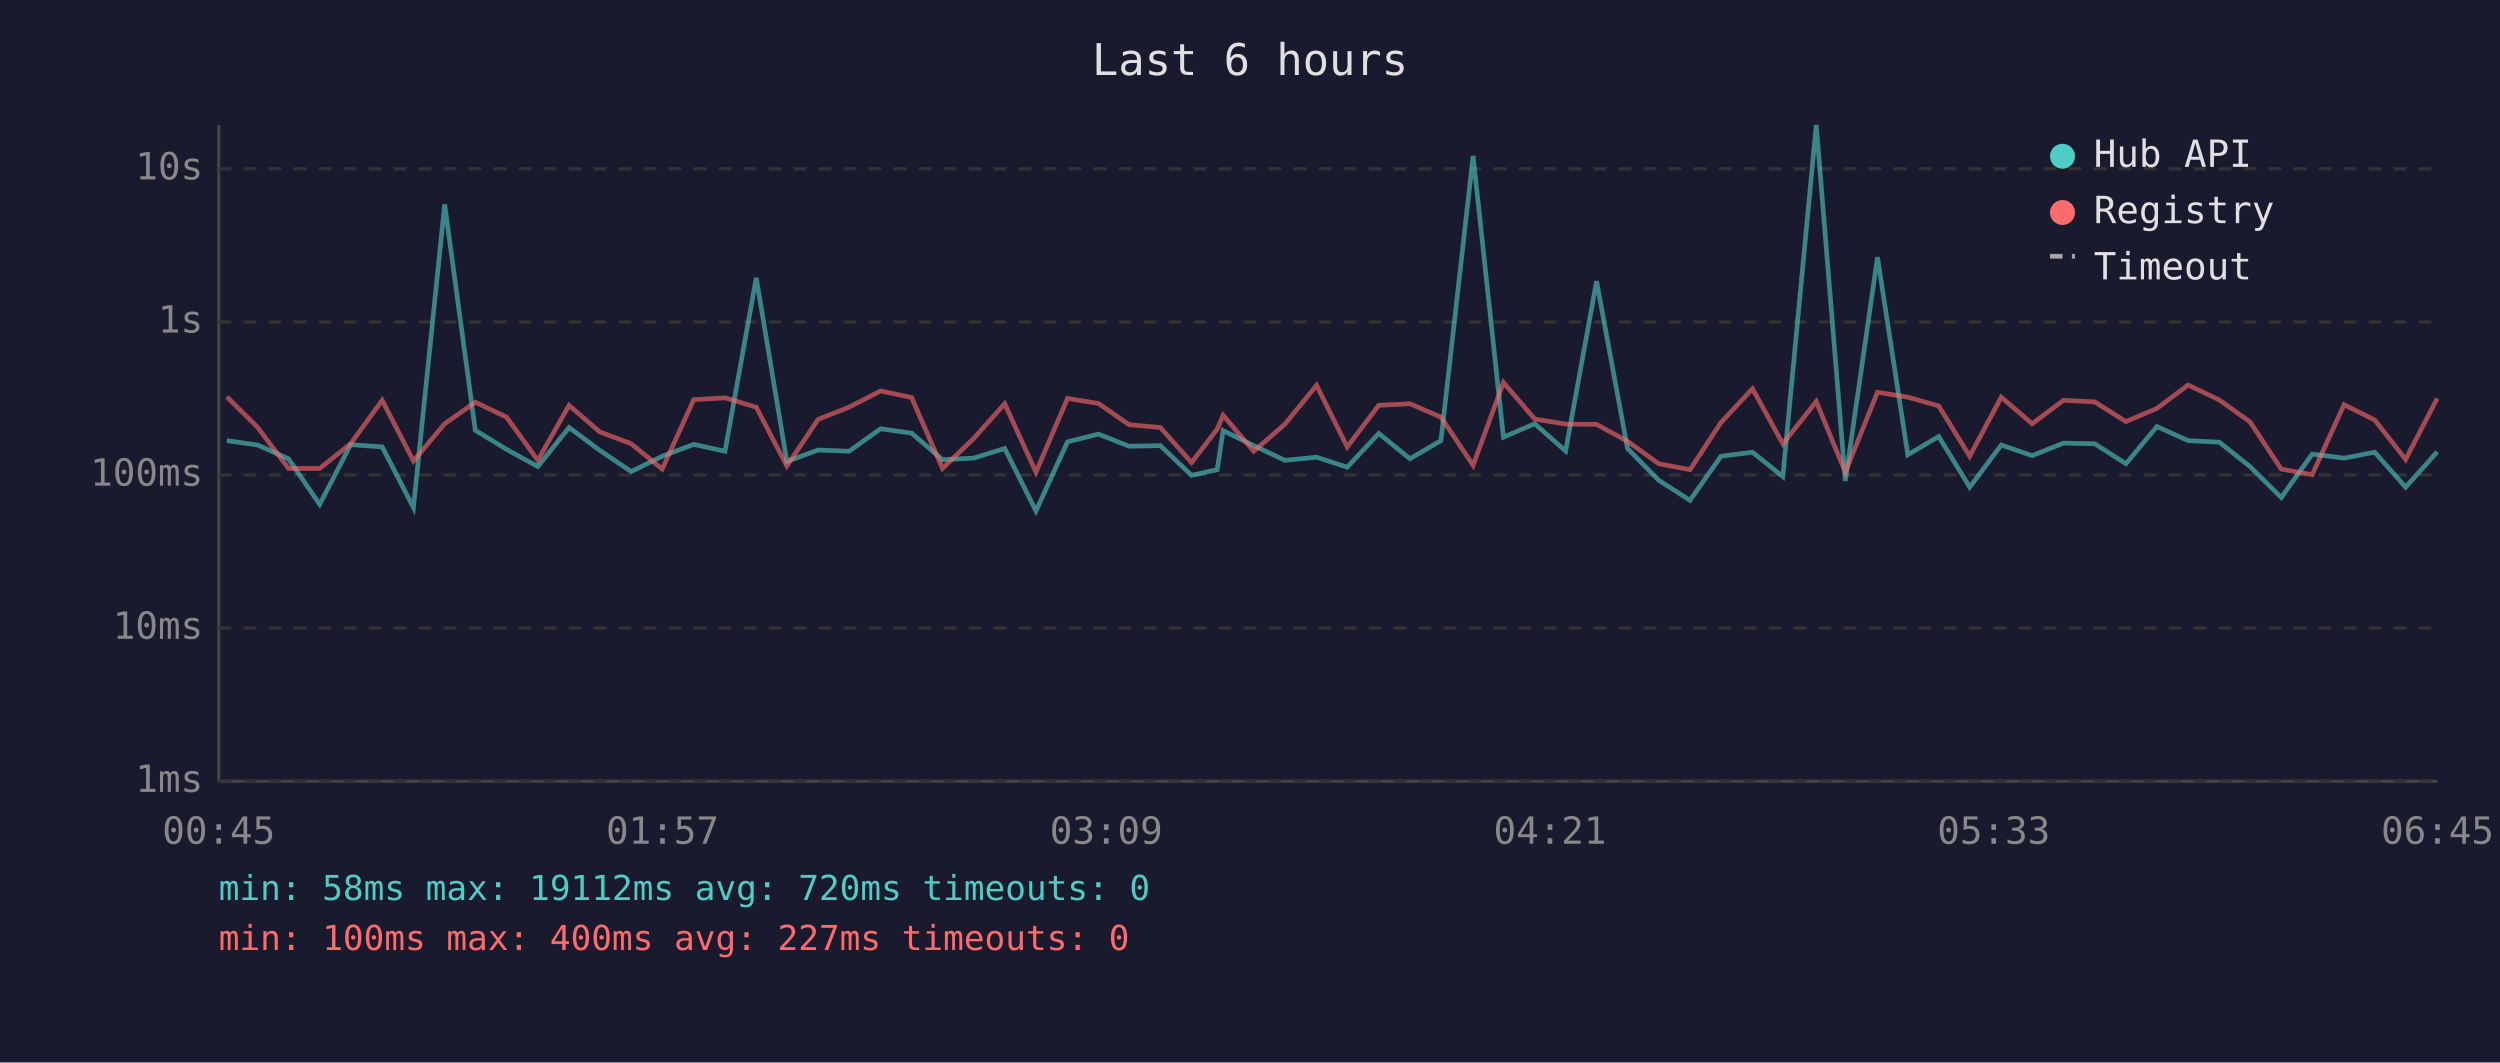
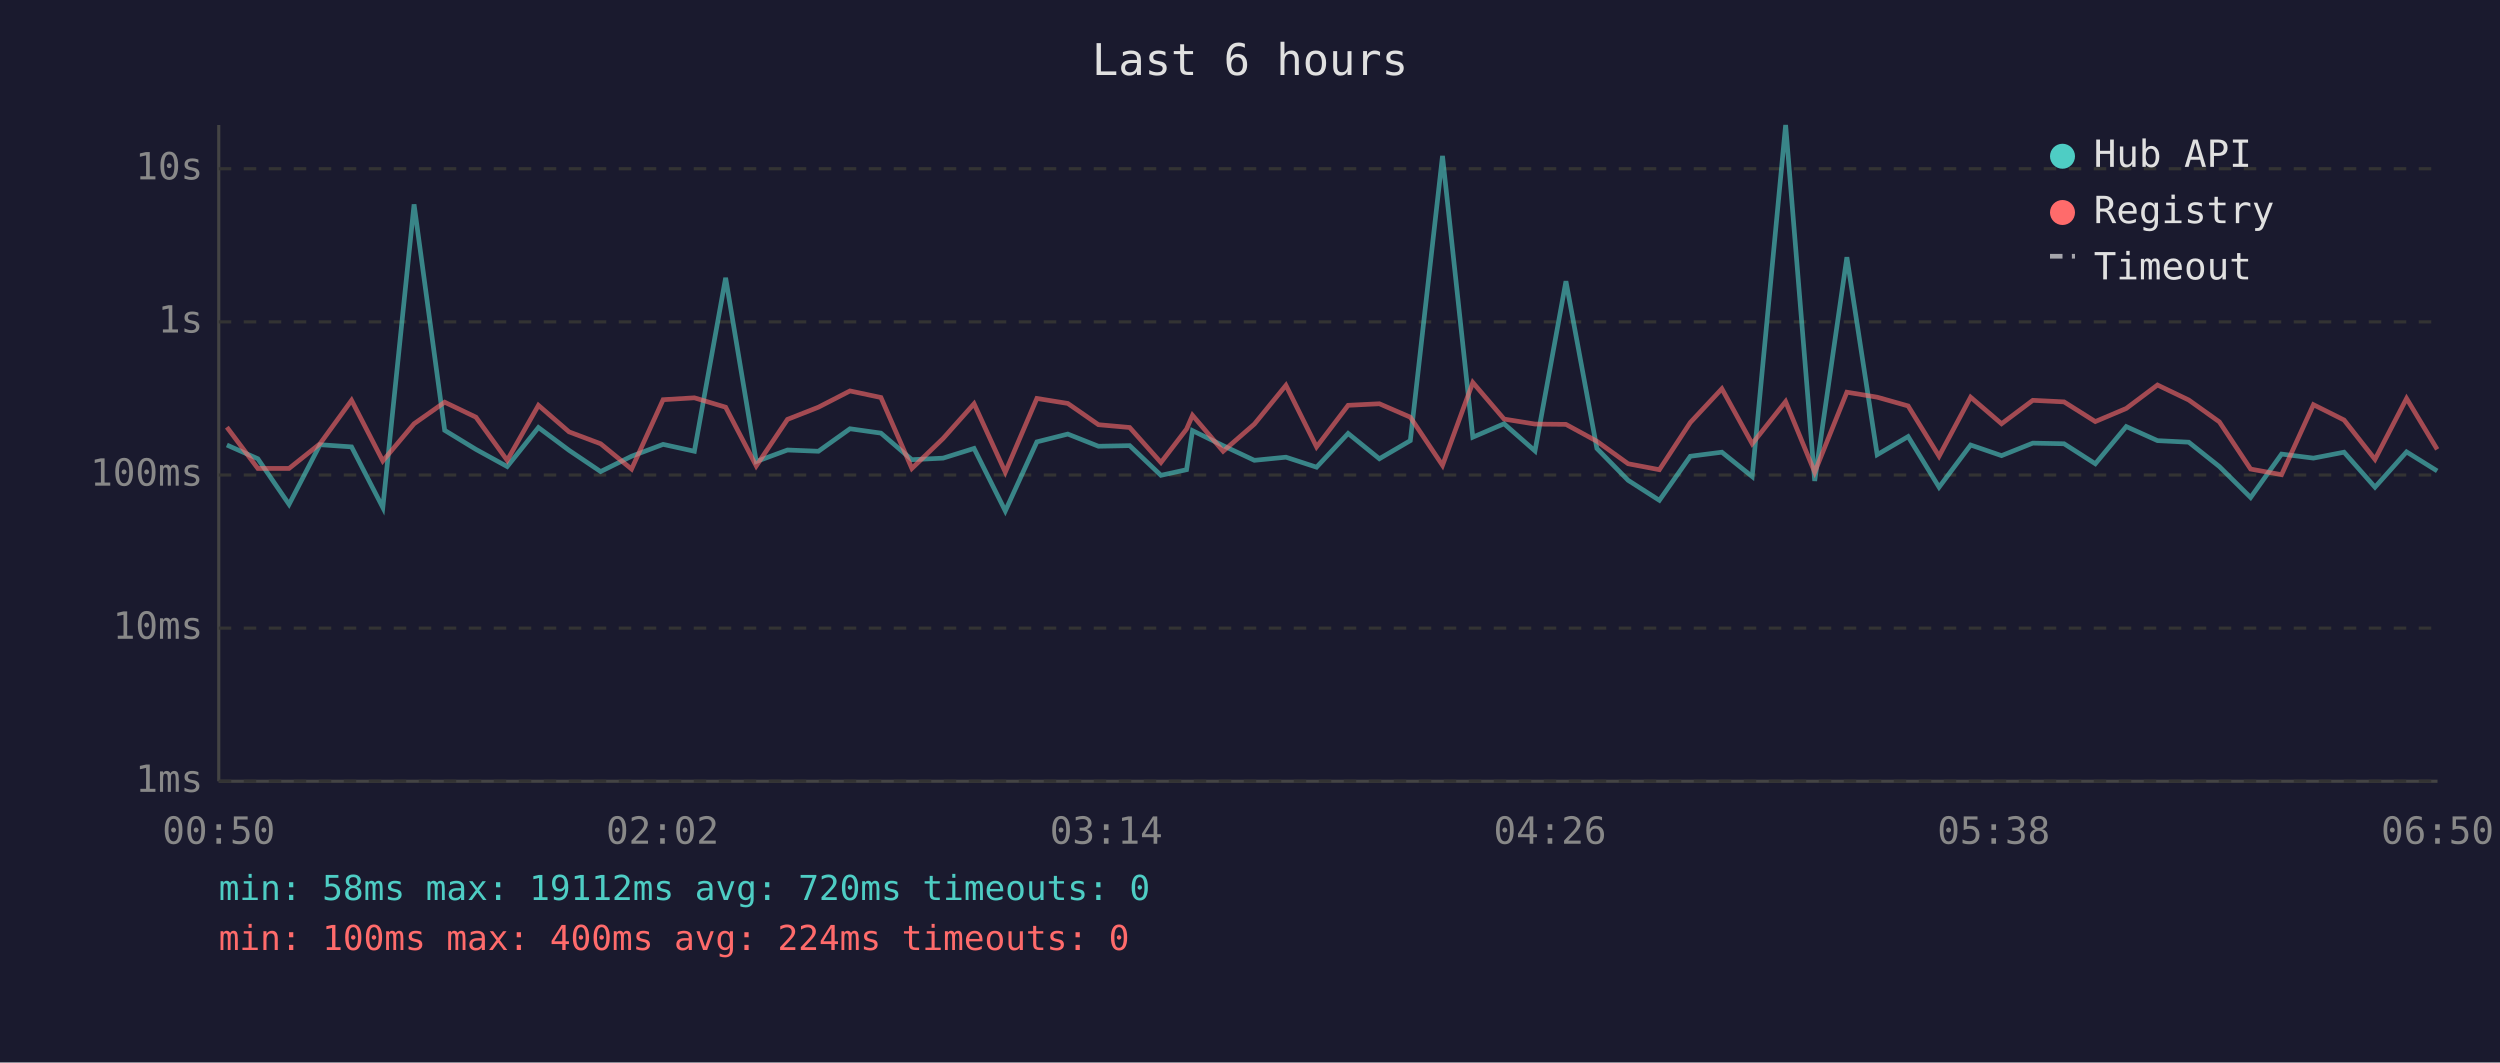
<svg xmlns="http://www.w3.org/2000/svg" viewBox="0 0 800 340" font-family="monospace" font-size="12">
  <rect width="800" height="340" fill="#1a1a2e" />
  <text x="400" y="24" fill="#e0e0e0" font-size="14" text-anchor="middle">Last 6 hours</text>
  <line x1="70" y1="40" x2="70" y2="250" stroke="#444" stroke-width="1" />
  <line x1="70" y1="250" x2="780" y2="250" stroke="#444" stroke-width="1" />
  <line x1="70" y1="250" x2="780" y2="250" stroke="#333" stroke-width="1" stroke-dasharray="4" />
  <text x="65" y="250" fill="#888" text-anchor="end" dominant-baseline="middle">1ms</text>
  <line x1="70" y1="201" x2="780" y2="201" stroke="#333" stroke-width="1" stroke-dasharray="4" />
  <text x="65" y="201" fill="#888" text-anchor="end" dominant-baseline="middle">10ms</text>
  <line x1="70" y1="152" x2="780" y2="152" stroke="#333" stroke-width="1" stroke-dasharray="4" />
  <text x="65" y="152" fill="#888" text-anchor="end" dominant-baseline="middle">100ms</text>
  <line x1="70" y1="103" x2="780" y2="103" stroke="#333" stroke-width="1" stroke-dasharray="4" />
  <text x="65" y="103" fill="#888" text-anchor="end" dominant-baseline="middle">1s</text>
  <line x1="70" y1="54" x2="780" y2="54" stroke="#333" stroke-width="1" stroke-dasharray="4" />
  <text x="65" y="54" fill="#888" text-anchor="end" dominant-baseline="middle">10s</text>
-   <text x="70" y="270" fill="#888" text-anchor="middle">00:45</text>
-   <text x="212" y="270" fill="#888" text-anchor="middle">01:57</text>
-   <text x="354" y="270" fill="#888" text-anchor="middle">03:09</text>
-   <text x="496" y="270" fill="#888" text-anchor="middle">04:21</text>
-   <text x="638" y="270" fill="#888" text-anchor="middle">05:33</text>
-   <text x="780" y="270" fill="#888" text-anchor="middle">06:45</text>
-   <polyline points="72.6,141.0 82.4,142.4 92.3,146.8 102.3,161.4 112.2,142.3 122.3,143.0 132.3,162.4 142.3,65.4 152.1,137.7 162.1,143.8 172.1,149.3 182.1,136.8 191.9,144.1 202.0,150.9 211.9,146.0 222.0,142.2 232.0,144.4 242.0,88.9 251.8,147.7 261.8,144.0 271.7,144.4 281.8,137.2 291.7,138.6 301.6,147.1 311.6,146.6 321.5,143.5 331.5,163.5 341.6,141.4 351.5,138.9 361.3,142.8 371.3,142.6 381.3,152.1 389.5,150.3 391.4,137.8 401.2,142.6 411.2,147.3 421.3,146.3 431.1,149.5 441.2,138.7 451.2,146.8 461.1,141.0 471.4,49.9 481.1,139.9 491.1,135.6 501.0,144.3 510.9,90.0 520.8,143.5 530.8,153.7 540.8,160.1 550.7,146.0 560.8,144.7 570.5,152.5 581.2,40.0 590.5,153.9 600.8,82.3 610.5,145.5 620.4,139.7 630.3,155.9 640.4,142.4 650.3,145.8 660.3,141.8 670.3,142.0 680.3,148.4 690.2,136.5 700.2,141.0 710.2,141.5 720.0,149.3 730.0,159.2 739.9,145.3 750.1,146.6 759.9,144.7 769.8,155.9 779.9,144.6" fill="none" stroke="#4ecdc4" stroke-width="1.5" opacity="0.6" />
-   <polyline points="72.6,127.0 82.4,136.7 92.3,149.9 102.3,149.9 112.2,142.0 122.3,128.1 132.3,147.5 142.3,135.6 152.1,128.7 162.1,133.5 172.1,147.3 182.1,129.7 191.9,138.2 202.0,142.0 211.9,150.1 222.0,127.9 232.0,127.3 242.0,130.3 251.8,149.1 261.8,134.2 271.7,130.3 281.8,125.1 291.7,127.2 301.6,149.9 311.6,140.3 321.5,129.2 331.5,151.1 341.6,127.5 351.5,129.1 361.3,135.9 371.3,136.8 381.3,148.0 389.5,137.3 391.4,132.9 401.2,144.4 411.2,135.7 421.3,123.3 431.1,143.0 441.2,129.7 451.2,129.2 461.1,133.5 471.4,148.9 481.1,122.4 491.1,134.1 501.0,135.7 510.9,135.8 520.8,141.2 530.8,148.4 540.8,150.3 550.7,135.2 560.8,124.4 570.5,142.0 581.2,128.5 590.5,151.1 600.8,125.5 610.5,127.1 620.4,129.9 630.3,146.0 640.4,127.1 650.3,135.6 660.3,128.1 670.3,128.6 680.3,134.9 690.2,130.7 700.2,123.2 710.2,128.0 720.0,135.0 730.0,150.1 739.9,151.9 750.1,129.5 759.9,134.4 769.8,147.0 779.9,127.5" fill="none" stroke="#ff6b6b" stroke-width="1.5" opacity="0.6" />
+   <text x="70" y="270" fill="#888" text-anchor="middle">00:50</text>
+   <text x="212" y="270" fill="#888" text-anchor="middle">02:02</text>
+   <text x="354" y="270" fill="#888" text-anchor="middle">03:14</text>
+   <text x="496" y="270" fill="#888" text-anchor="middle">04:26</text>
+   <text x="638" y="270" fill="#888" text-anchor="middle">05:38</text>
+   <text x="780" y="270" fill="#888" text-anchor="middle">06:50</text>
+   <polyline points="72.6,142.4 82.5,146.8 92.5,161.4 102.4,142.3 112.5,143.0 122.5,162.4 132.5,65.4 142.3,137.7 152.3,143.8 162.3,149.3 172.3,136.8 182.1,144.1 192.2,150.9 202.1,146.0 212.2,142.2 222.2,144.4 232.2,88.9 242.0,147.7 252.0,144.0 261.9,144.4 272.0,137.2 281.9,138.6 291.8,147.1 301.8,146.6 311.7,143.5 321.7,163.5 331.8,141.4 341.7,138.9 351.5,142.8 361.5,142.6 371.5,152.1 379.7,150.3 381.6,137.8 391.4,142.6 401.4,147.3 411.5,146.3 421.3,149.5 431.4,138.7 441.4,146.8 451.3,141.0 461.6,49.9 471.3,139.9 481.3,135.6 491.2,144.3 501.1,90.0 511.0,143.5 521.0,153.7 531.0,160.1 540.9,146.0 551.0,144.7 560.7,152.5 571.4,40.0 580.7,153.9 591.0,82.3 600.7,145.5 610.6,139.7 620.5,155.9 630.6,142.4 640.5,145.8 650.5,141.8 660.5,142.0 670.5,148.4 680.4,136.5 690.4,141.0 700.4,141.5 710.2,149.3 720.2,159.2 730.1,145.3 740.3,146.6 750.1,144.7 760.0,155.9 770.1,144.6 779.9,150.7" fill="none" stroke="#4ecdc4" stroke-width="1.5" opacity="0.6" />
+   <polyline points="72.6,136.7 82.5,149.9 92.5,149.9 102.4,142.0 112.5,128.1 122.5,147.5 132.5,135.6 142.3,128.7 152.3,133.5 162.3,147.3 172.3,129.7 182.1,138.2 192.2,142.0 202.1,150.1 212.2,127.9 222.2,127.3 232.2,130.3 242.0,149.1 252.0,134.2 261.9,130.3 272.0,125.1 281.9,127.2 291.8,149.9 301.8,140.3 311.7,129.2 321.7,151.1 331.8,127.5 341.7,129.1 351.5,135.9 361.5,136.8 371.5,148.0 379.7,137.3 381.6,132.9 391.4,144.4 401.4,135.7 411.5,123.3 421.3,143.0 431.4,129.7 441.4,129.2 451.3,133.5 461.6,148.9 471.3,122.4 481.3,134.1 491.2,135.7 501.1,135.8 511.0,141.2 521.0,148.4 531.0,150.3 540.9,135.2 551.0,124.4 560.7,142.0 571.4,128.5 580.7,151.1 591.0,125.5 600.7,127.1 610.6,129.9 620.5,146.0 630.6,127.1 640.5,135.6 650.5,128.1 660.5,128.6 670.5,134.9 680.4,130.7 690.4,123.2 700.4,128.0 710.2,135.0 720.2,150.1 730.1,151.9 740.3,129.5 750.1,134.4 760.0,147.0 770.1,127.5 779.9,143.8" fill="none" stroke="#ff6b6b" stroke-width="1.5" opacity="0.6" />
  <circle cx="660" cy="50" r="4" fill="#4ecdc4" />
  <text x="670" y="50" fill="#e0e0e0" dominant-baseline="middle">Hub API</text>
  <circle cx="660" cy="68" r="4" fill="#ff6b6b" />
  <text x="670" y="68" fill="#e0e0e0" dominant-baseline="middle">Registry</text>
  <line x1="656" y1="82" x2="664" y2="82" stroke="#e0e0e0" stroke-width="1.5" stroke-dasharray="4,3" opacity="0.7" />
  <text x="670" y="86" fill="#e0e0e0" dominant-baseline="middle">Timeout</text>
  <text x="70" y="288" fill="#4ecdc4" font-size="11">min: 58ms  max: 19112ms  avg: 720ms  timeouts: 0</text>
-   <text x="70" y="304" fill="#ff6b6b" font-size="11">min: 100ms  max: 400ms  avg: 227ms  timeouts: 0</text>
+   <text x="70" y="304" fill="#ff6b6b" font-size="11">min: 100ms  max: 400ms  avg: 224ms  timeouts: 0</text>
</svg>
